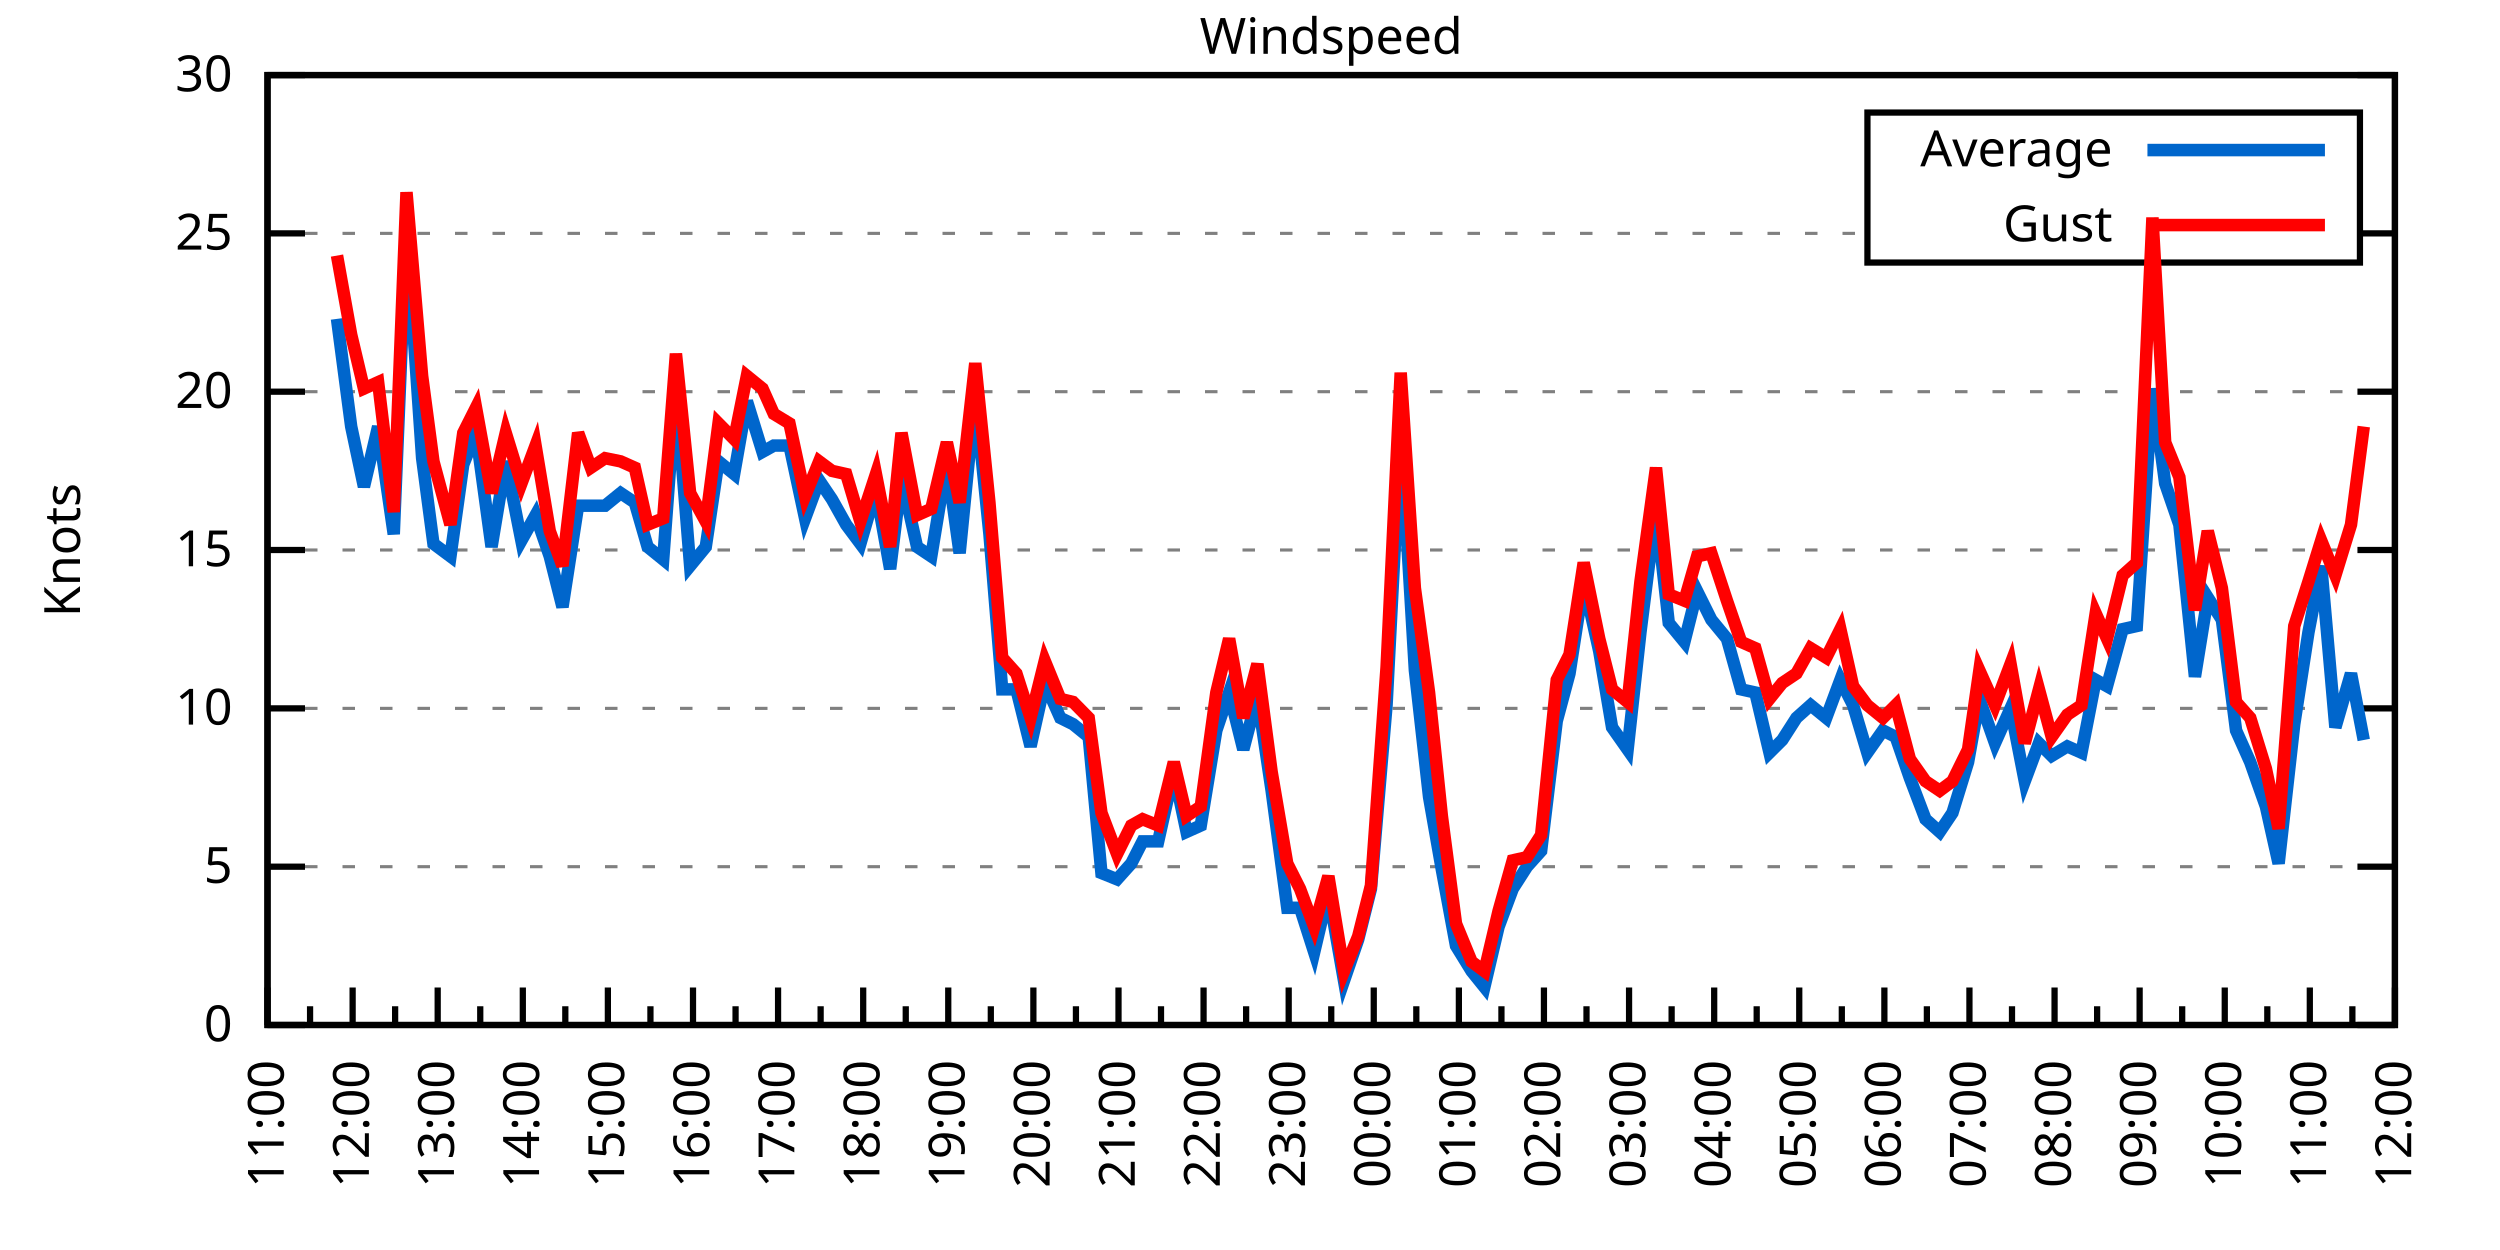
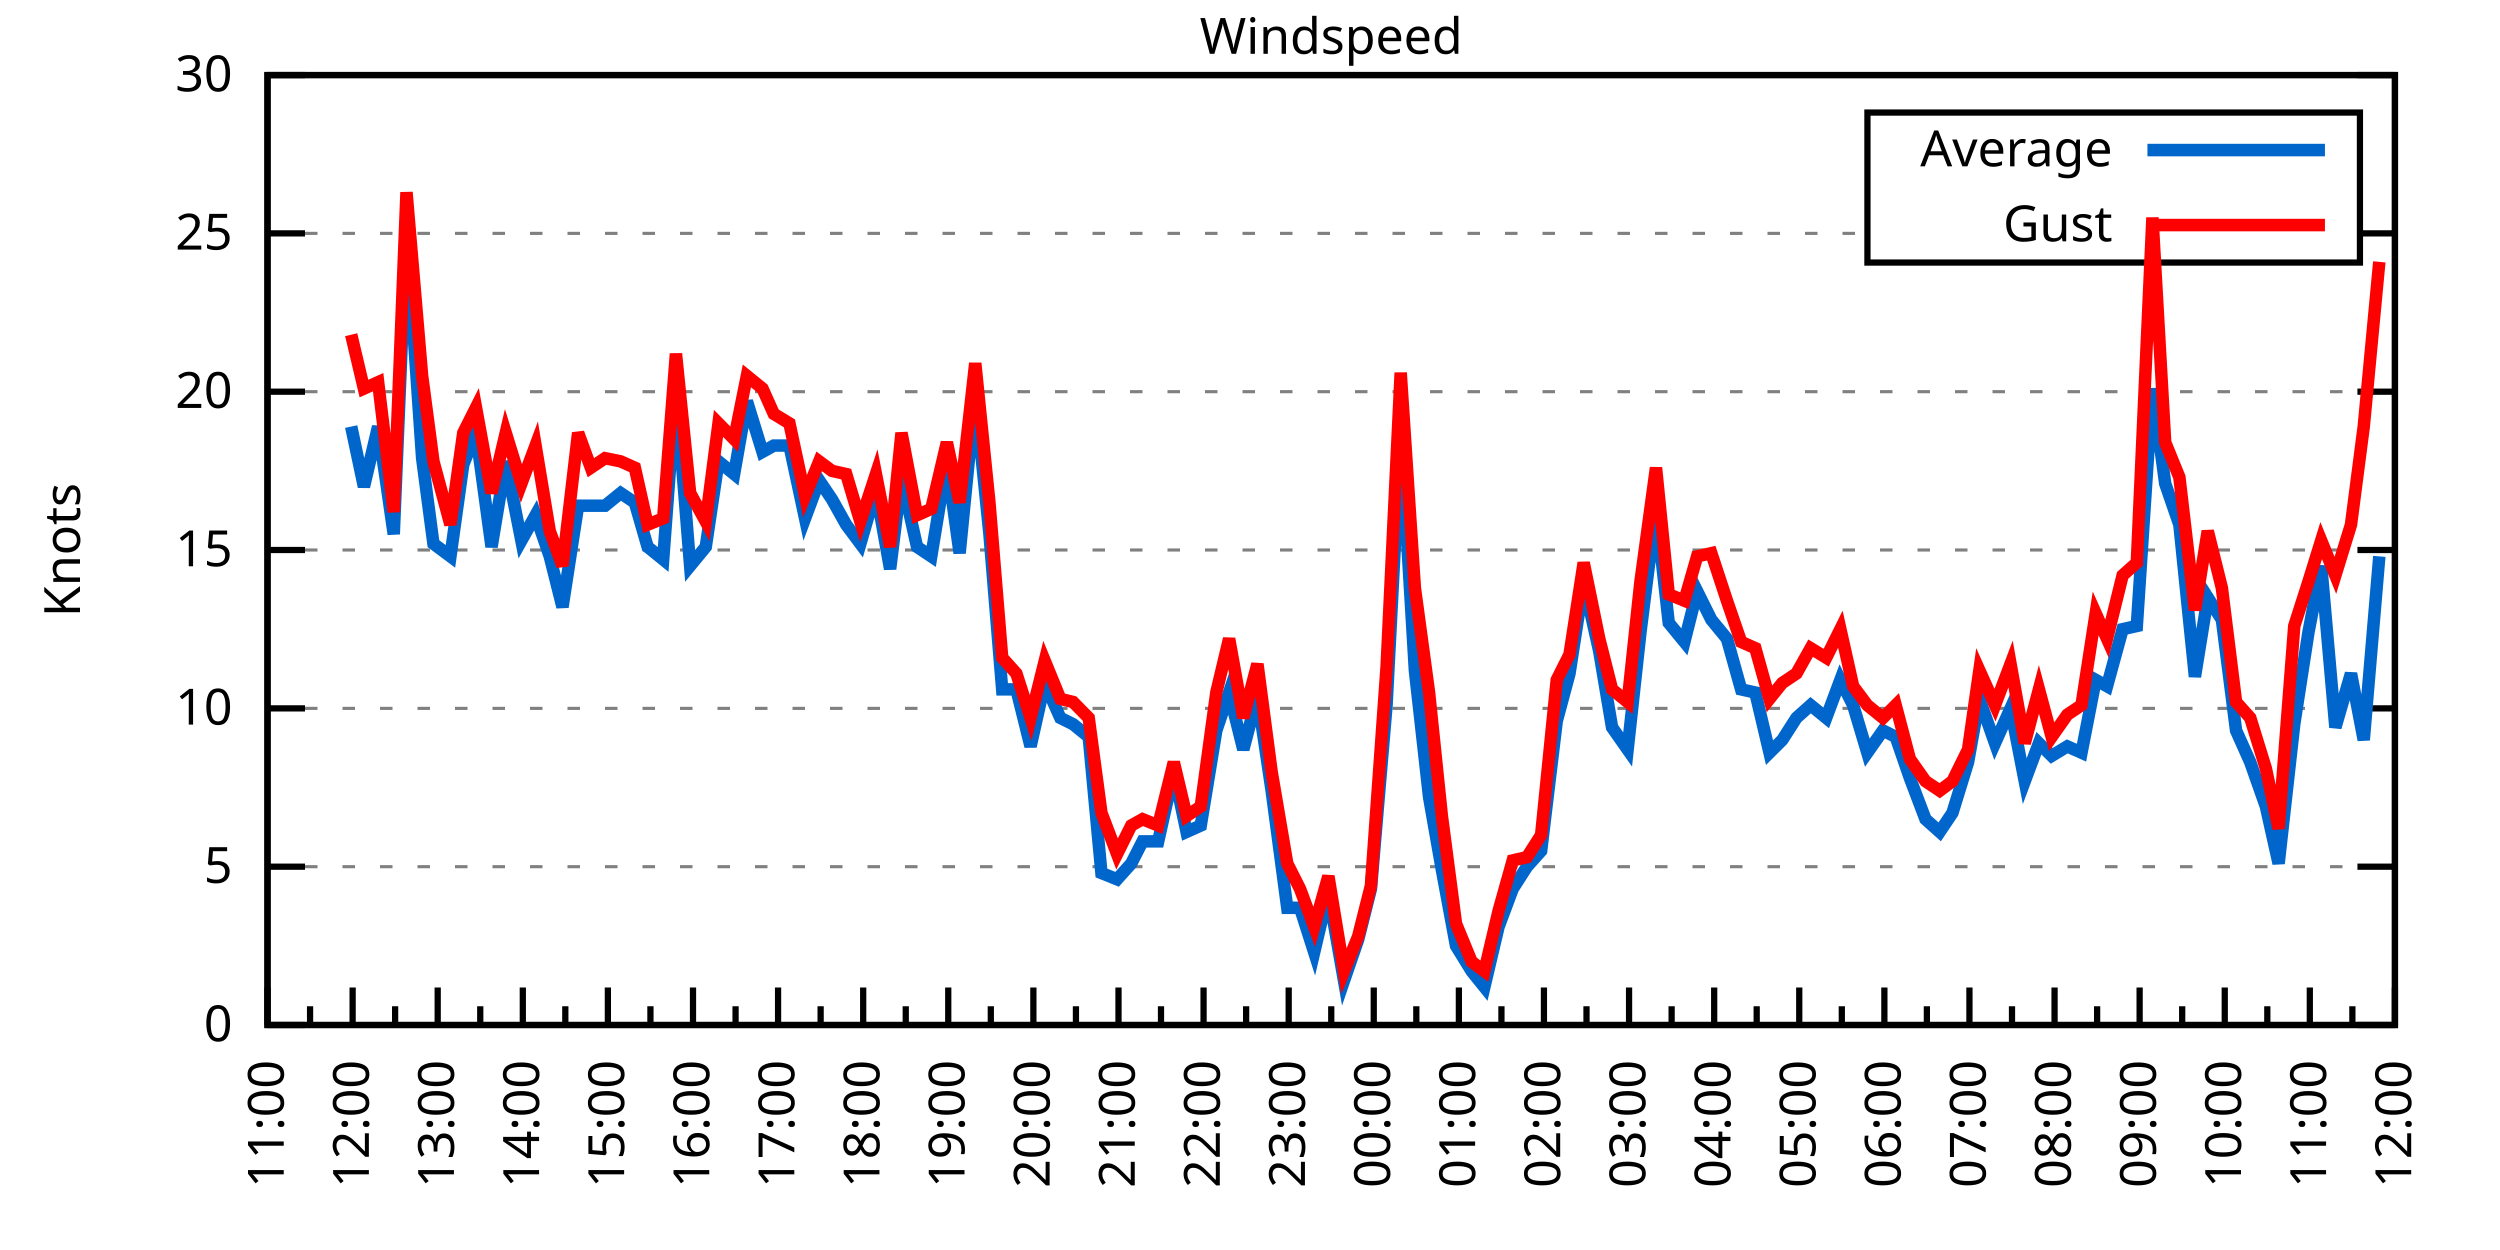
<svg xmlns="http://www.w3.org/2000/svg" xmlns:xlink="http://www.w3.org/1999/xlink" width="400" height="200" viewBox="0 0 400 200">
  <g id="gnuplot_canvas">
    <rect x="0" y="0" width="400" height="200" fill="none" />
    <defs>
      <circle id="gpDot" r="0.5" stroke-width="0.5" stroke="currentColor" />
      <path id="gpPt0" stroke-width="0.333" stroke="currentColor" d="M-1,0 h2 M0,-1 v2" />
      <path id="gpPt1" stroke-width="0.333" stroke="currentColor" d="M-1,-1 L1,1 M1,-1 L-1,1" />
      <path id="gpPt2" stroke-width="0.333" stroke="currentColor" d="M-1,0 L1,0 M0,-1 L0,1 M-1,-1 L1,1 M-1,1 L1,-1" />
      <rect id="gpPt3" stroke-width="0.333" stroke="currentColor" x="-1" y="-1" width="2" height="2" />
      <rect id="gpPt4" stroke-width="0.333" stroke="currentColor" fill="currentColor" x="-1" y="-1" width="2" height="2" />
      <circle id="gpPt5" stroke-width="0.333" stroke="currentColor" cx="0" cy="0" r="1" />
      <use xlink:href="#gpPt5" id="gpPt6" fill="currentColor" stroke="none" />
      <path id="gpPt7" stroke-width="0.333" stroke="currentColor" d="M0,-1.33 L-1.33,0.67 L1.33,0.67 z" />
      <use xlink:href="#gpPt7" id="gpPt8" fill="currentColor" stroke="none" />
      <use xlink:href="#gpPt7" id="gpPt9" stroke="currentColor" transform="rotate(180)" />
      <use xlink:href="#gpPt9" id="gpPt10" fill="currentColor" stroke="none" />
      <use xlink:href="#gpPt3" id="gpPt11" stroke="currentColor" transform="rotate(45)" />
      <use xlink:href="#gpPt11" id="gpPt12" fill="currentColor" stroke="none" />
      <path id="gpPt13" stroke-width="0.333" stroke="currentColor" d="M0,1.330 L1.265,0.411 L0.782,-1.067 L-0.782,-1.076 L-1.265,0.411 z" />
      <use xlink:href="#gpPt13" id="gpPt14" fill="currentColor" stroke="none" />
      <filter id="textbox" filterUnits="objectBoundingBox" x="0" y="0" height="1" width="1">
        <feFlood flood-color="white" flood-opacity="1" result="bgnd" />
        <feComposite in="SourceGraphic" in2="bgnd" operator="atop" />
      </filter>
      <filter id="greybox" filterUnits="objectBoundingBox" x="0" y="0" height="1" width="1">
        <feFlood flood-color="lightgrey" flood-opacity="1" result="grey" />
        <feComposite in="SourceGraphic" in2="grey" operator="atop" />
      </filter>
    </defs>
    <g fill="none" color="white" stroke="currentColor" stroke-width="1.00" stroke-linecap="butt" stroke-linejoin="miter">
</g>
    <g fill="none" color="black" stroke="currentColor" stroke-width="1.00" stroke-linecap="butt" stroke-linejoin="miter">
      <g stroke="none" shape-rendering="crispEdges">
        <polygon fill="rgb(255, 255, 255)" points="42.80,164.00 383.18,164.00 383.18,12.02 42.80,12.02 " />
      </g>
    </g>
    <g fill="none" color="black" stroke="currentColor" stroke-width="1.00" stroke-linecap="butt" stroke-linejoin="miter">
</g>
    <g fill="none" color="black" stroke="black" stroke-width="0.50" stroke-linecap="butt" stroke-linejoin="miter">
</g>
    <g fill="none" color="gray" stroke="currentColor" stroke-width="0.50" stroke-linecap="butt" stroke-linejoin="miter">
      <path stroke="gray" stroke-dasharray="2,4" class="gridline" d="M42.80,164.00 L383.19,164.00  " />
    </g>
    <g fill="none" color="gray" stroke="gray" stroke-width="1.00" stroke-linecap="butt" stroke-linejoin="miter">
</g>
    <g fill="none" color="black" stroke="currentColor" stroke-width="1.00" stroke-linecap="butt" stroke-linejoin="miter">
      <path stroke="black" d="M42.80,164.00 L48.80,164.00 M383.19,164.00 L377.19,164.00  " />
      <g transform="translate(37.20,166.60)" stroke="none" fill="black" font-family="Sans" font-size="8.00" text-anchor="end">
        <text>
          <tspan font-family="Sans"> 0</tspan>
        </text>
      </g>
    </g>
    <g fill="none" color="black" stroke="currentColor" stroke-width="1.00" stroke-linecap="butt" stroke-linejoin="miter">
</g>
    <g fill="none" color="black" stroke="black" stroke-width="0.50" stroke-linecap="butt" stroke-linejoin="miter">
</g>
    <g fill="none" color="gray" stroke="currentColor" stroke-width="0.50" stroke-linecap="butt" stroke-linejoin="miter">
      <path stroke="gray" stroke-dasharray="2,4" class="gridline" d="M42.80,138.67 L383.19,138.67  " />
    </g>
    <g fill="none" color="gray" stroke="gray" stroke-width="1.00" stroke-linecap="butt" stroke-linejoin="miter">
</g>
    <g fill="none" color="black" stroke="currentColor" stroke-width="1.00" stroke-linecap="butt" stroke-linejoin="miter">
      <path stroke="black" d="M42.80,138.67 L48.80,138.67 M383.19,138.67 L377.19,138.67  " />
      <g transform="translate(37.20,141.27)" stroke="none" fill="black" font-family="Sans" font-size="8.00" text-anchor="end">
        <text>
          <tspan font-family="Sans"> 5</tspan>
        </text>
      </g>
    </g>
    <g fill="none" color="black" stroke="currentColor" stroke-width="1.00" stroke-linecap="butt" stroke-linejoin="miter">
</g>
    <g fill="none" color="black" stroke="black" stroke-width="0.50" stroke-linecap="butt" stroke-linejoin="miter">
</g>
    <g fill="none" color="gray" stroke="currentColor" stroke-width="0.50" stroke-linecap="butt" stroke-linejoin="miter">
      <path stroke="gray" stroke-dasharray="2,4" class="gridline" d="M42.80,113.34 L383.19,113.34  " />
    </g>
    <g fill="none" color="gray" stroke="gray" stroke-width="1.00" stroke-linecap="butt" stroke-linejoin="miter">
</g>
    <g fill="none" color="black" stroke="currentColor" stroke-width="1.00" stroke-linecap="butt" stroke-linejoin="miter">
      <path stroke="black" d="M42.80,113.34 L48.80,113.34 M383.19,113.34 L377.19,113.34  " />
      <g transform="translate(37.20,115.94)" stroke="none" fill="black" font-family="Sans" font-size="8.00" text-anchor="end">
        <text>
          <tspan font-family="Sans"> 10</tspan>
        </text>
      </g>
    </g>
    <g fill="none" color="black" stroke="currentColor" stroke-width="1.00" stroke-linecap="butt" stroke-linejoin="miter">
</g>
    <g fill="none" color="black" stroke="black" stroke-width="0.50" stroke-linecap="butt" stroke-linejoin="miter">
</g>
    <g fill="none" color="gray" stroke="currentColor" stroke-width="0.50" stroke-linecap="butt" stroke-linejoin="miter">
      <path stroke="gray" stroke-dasharray="2,4" class="gridline" d="M42.80,88.00 L383.19,88.00  " />
    </g>
    <g fill="none" color="gray" stroke="gray" stroke-width="1.00" stroke-linecap="butt" stroke-linejoin="miter">
</g>
    <g fill="none" color="black" stroke="currentColor" stroke-width="1.00" stroke-linecap="butt" stroke-linejoin="miter">
      <path stroke="black" d="M42.80,88.00 L48.80,88.00 M383.19,88.00 L377.19,88.00  " />
      <g transform="translate(37.20,90.60)" stroke="none" fill="black" font-family="Sans" font-size="8.00" text-anchor="end">
        <text>
          <tspan font-family="Sans"> 15</tspan>
        </text>
      </g>
    </g>
    <g fill="none" color="black" stroke="currentColor" stroke-width="1.00" stroke-linecap="butt" stroke-linejoin="miter">
</g>
    <g fill="none" color="black" stroke="black" stroke-width="0.50" stroke-linecap="butt" stroke-linejoin="miter">
</g>
    <g fill="none" color="gray" stroke="currentColor" stroke-width="0.50" stroke-linecap="butt" stroke-linejoin="miter">
      <path stroke="gray" stroke-dasharray="2,4" class="gridline" d="M42.80,62.67 L383.19,62.67  " />
    </g>
    <g fill="none" color="gray" stroke="gray" stroke-width="1.00" stroke-linecap="butt" stroke-linejoin="miter">
</g>
    <g fill="none" color="black" stroke="currentColor" stroke-width="1.00" stroke-linecap="butt" stroke-linejoin="miter">
      <path stroke="black" d="M42.80,62.67 L48.80,62.67 M383.19,62.67 L377.19,62.67  " />
      <g transform="translate(37.20,65.27)" stroke="none" fill="black" font-family="Sans" font-size="8.00" text-anchor="end">
        <text>
          <tspan font-family="Sans"> 20</tspan>
        </text>
      </g>
    </g>
    <g fill="none" color="black" stroke="currentColor" stroke-width="1.00" stroke-linecap="butt" stroke-linejoin="miter">
</g>
    <g fill="none" color="black" stroke="black" stroke-width="0.50" stroke-linecap="butt" stroke-linejoin="miter">
</g>
    <g fill="none" color="gray" stroke="currentColor" stroke-width="0.50" stroke-linecap="butt" stroke-linejoin="miter">
      <path stroke="gray" stroke-dasharray="2,4" class="gridline" d="M42.80,37.34 L298.79,37.34 M377.59,37.34 L383.19,37.34  " />
    </g>
    <g fill="none" color="gray" stroke="gray" stroke-width="1.00" stroke-linecap="butt" stroke-linejoin="miter">
</g>
    <g fill="none" color="black" stroke="currentColor" stroke-width="1.00" stroke-linecap="butt" stroke-linejoin="miter">
      <path stroke="black" d="M42.80,37.34 L48.80,37.34 M383.19,37.34 L377.19,37.34  " />
      <g transform="translate(37.20,39.94)" stroke="none" fill="black" font-family="Sans" font-size="8.00" text-anchor="end">
        <text>
          <tspan font-family="Sans"> 25</tspan>
        </text>
      </g>
    </g>
    <g fill="none" color="black" stroke="currentColor" stroke-width="1.00" stroke-linecap="butt" stroke-linejoin="miter">
</g>
    <g fill="none" color="black" stroke="black" stroke-width="0.50" stroke-linecap="butt" stroke-linejoin="miter">
</g>
    <g fill="none" color="gray" stroke="currentColor" stroke-width="0.50" stroke-linecap="butt" stroke-linejoin="miter">
      <path stroke="gray" stroke-dasharray="2,4" class="gridline" d="M42.80,12.01 L383.19,12.01  " />
    </g>
    <g fill="none" color="gray" stroke="gray" stroke-width="1.00" stroke-linecap="butt" stroke-linejoin="miter">
</g>
    <g fill="none" color="black" stroke="currentColor" stroke-width="1.00" stroke-linecap="butt" stroke-linejoin="miter">
      <path stroke="black" d="M42.80,12.01 L48.80,12.01 M383.19,12.01 L377.19,12.01  " />
      <g transform="translate(37.20,14.61)" stroke="none" fill="black" font-family="Sans" font-size="8.00" text-anchor="end">
        <text>
          <tspan font-family="Sans"> 30</tspan>
        </text>
      </g>
    </g>
    <g fill="none" color="black" stroke="currentColor" stroke-width="1.00" stroke-linecap="butt" stroke-linejoin="miter">
      <path stroke="black" d="M42.80,164.00 L42.80,158.00  " />
      <g transform="translate(45.40,169.60) rotate(270)" stroke="none" fill="black" font-family="Sans" font-size="8.00" text-anchor="end">
        <text>
          <tspan font-family="Sans">11:00</tspan>
        </text>
      </g>
    </g>
    <g fill="none" color="black" stroke="currentColor" stroke-width="1.00" stroke-linecap="butt" stroke-linejoin="miter">
      <path stroke="black" d="M49.61,164.00 L49.61,161.00 M56.42,164.00 L56.42,158.00  " />
      <g transform="translate(59.02,169.60) rotate(270)" stroke="none" fill="black" font-family="Sans" font-size="8.00" text-anchor="end">
        <text>
          <tspan font-family="Sans">12:00</tspan>
        </text>
      </g>
    </g>
    <g fill="none" color="black" stroke="currentColor" stroke-width="1.00" stroke-linecap="butt" stroke-linejoin="miter">
      <path stroke="black" d="M63.22,164.00 L63.22,161.00 M70.03,164.00 L70.03,158.00  " />
      <g transform="translate(72.63,169.60) rotate(270)" stroke="none" fill="black" font-family="Sans" font-size="8.00" text-anchor="end">
        <text>
          <tspan font-family="Sans">13:00</tspan>
        </text>
      </g>
    </g>
    <g fill="none" color="black" stroke="currentColor" stroke-width="1.00" stroke-linecap="butt" stroke-linejoin="miter">
      <path stroke="black" d="M76.84,164.00 L76.84,161.00 M83.65,164.00 L83.65,158.00  " />
      <g transform="translate(86.25,169.60) rotate(270)" stroke="none" fill="black" font-family="Sans" font-size="8.00" text-anchor="end">
        <text>
          <tspan font-family="Sans">14:00</tspan>
        </text>
      </g>
    </g>
    <g fill="none" color="black" stroke="currentColor" stroke-width="1.00" stroke-linecap="butt" stroke-linejoin="miter">
      <path stroke="black" d="M90.45,164.00 L90.45,161.00 M97.26,164.00 L97.26,158.00  " />
      <g transform="translate(99.86,169.60) rotate(270)" stroke="none" fill="black" font-family="Sans" font-size="8.00" text-anchor="end">
        <text>
          <tspan font-family="Sans">15:00</tspan>
        </text>
      </g>
    </g>
    <g fill="none" color="black" stroke="currentColor" stroke-width="1.00" stroke-linecap="butt" stroke-linejoin="miter">
      <path stroke="black" d="M104.07,164.00 L104.07,161.00 M110.88,164.00 L110.88,158.00  " />
      <g transform="translate(113.48,169.60) rotate(270)" stroke="none" fill="black" font-family="Sans" font-size="8.00" text-anchor="end">
        <text>
          <tspan font-family="Sans">16:00</tspan>
        </text>
      </g>
    </g>
    <g fill="none" color="black" stroke="currentColor" stroke-width="1.00" stroke-linecap="butt" stroke-linejoin="miter">
      <path stroke="black" d="M117.69,164.00 L117.69,161.00 M124.49,164.00 L124.49,158.00  " />
      <g transform="translate(127.09,169.60) rotate(270)" stroke="none" fill="black" font-family="Sans" font-size="8.00" text-anchor="end">
        <text>
          <tspan font-family="Sans">17:00</tspan>
        </text>
      </g>
    </g>
    <g fill="none" color="black" stroke="currentColor" stroke-width="1.00" stroke-linecap="butt" stroke-linejoin="miter">
      <path stroke="black" d="M131.30,164.00 L131.30,161.00 M138.11,164.00 L138.11,158.00  " />
      <g transform="translate(140.71,169.60) rotate(270)" stroke="none" fill="black" font-family="Sans" font-size="8.00" text-anchor="end">
        <text>
          <tspan font-family="Sans">18:00</tspan>
        </text>
      </g>
    </g>
    <g fill="none" color="black" stroke="currentColor" stroke-width="1.00" stroke-linecap="butt" stroke-linejoin="miter">
      <path stroke="black" d="M144.92,164.00 L144.92,161.00 M151.72,164.00 L151.72,158.00  " />
      <g transform="translate(154.32,169.60) rotate(270)" stroke="none" fill="black" font-family="Sans" font-size="8.00" text-anchor="end">
        <text>
          <tspan font-family="Sans">19:00</tspan>
        </text>
      </g>
    </g>
    <g fill="none" color="black" stroke="currentColor" stroke-width="1.00" stroke-linecap="butt" stroke-linejoin="miter">
      <path stroke="black" d="M158.53,164.00 L158.53,161.00 M165.34,164.00 L165.34,158.00  " />
      <g transform="translate(167.94,169.60) rotate(270)" stroke="none" fill="black" font-family="Sans" font-size="8.00" text-anchor="end">
        <text>
          <tspan font-family="Sans">20:00</tspan>
        </text>
      </g>
    </g>
    <g fill="none" color="black" stroke="currentColor" stroke-width="1.00" stroke-linecap="butt" stroke-linejoin="miter">
      <path stroke="black" d="M172.15,164.00 L172.15,161.00 M178.96,164.00 L178.96,158.00  " />
      <g transform="translate(181.56,169.60) rotate(270)" stroke="none" fill="black" font-family="Sans" font-size="8.00" text-anchor="end">
        <text>
          <tspan font-family="Sans">21:00</tspan>
        </text>
      </g>
    </g>
    <g fill="none" color="black" stroke="currentColor" stroke-width="1.00" stroke-linecap="butt" stroke-linejoin="miter">
      <path stroke="black" d="M185.76,164.00 L185.76,161.00 M192.57,164.00 L192.57,158.00  " />
      <g transform="translate(195.17,169.60) rotate(270)" stroke="none" fill="black" font-family="Sans" font-size="8.00" text-anchor="end">
        <text>
          <tspan font-family="Sans">22:00</tspan>
        </text>
      </g>
    </g>
    <g fill="none" color="black" stroke="currentColor" stroke-width="1.00" stroke-linecap="butt" stroke-linejoin="miter">
      <path stroke="black" d="M199.38,164.00 L199.38,161.00 M206.19,164.00 L206.19,158.00  " />
      <g transform="translate(208.79,169.60) rotate(270)" stroke="none" fill="black" font-family="Sans" font-size="8.00" text-anchor="end">
        <text>
          <tspan font-family="Sans">23:00</tspan>
        </text>
      </g>
    </g>
    <g fill="none" color="black" stroke="currentColor" stroke-width="1.00" stroke-linecap="butt" stroke-linejoin="miter">
      <path stroke="black" d="M213.00,164.00 L213.00,161.00 M219.80,164.00 L219.80,158.00  " />
      <g transform="translate(222.40,169.60) rotate(270)" stroke="none" fill="black" font-family="Sans" font-size="8.00" text-anchor="end">
        <text>
          <tspan font-family="Sans">00:00</tspan>
        </text>
      </g>
    </g>
    <g fill="none" color="black" stroke="currentColor" stroke-width="1.00" stroke-linecap="butt" stroke-linejoin="miter">
      <path stroke="black" d="M226.61,164.00 L226.61,161.00 M233.42,164.00 L233.42,158.00  " />
      <g transform="translate(236.02,169.60) rotate(270)" stroke="none" fill="black" font-family="Sans" font-size="8.00" text-anchor="end">
        <text>
          <tspan font-family="Sans">01:00</tspan>
        </text>
      </g>
    </g>
    <g fill="none" color="black" stroke="currentColor" stroke-width="1.00" stroke-linecap="butt" stroke-linejoin="miter">
      <path stroke="black" d="M240.23,164.00 L240.23,161.00 M247.03,164.00 L247.03,158.00  " />
      <g transform="translate(249.63,169.60) rotate(270)" stroke="none" fill="black" font-family="Sans" font-size="8.00" text-anchor="end">
        <text>
          <tspan font-family="Sans">02:00</tspan>
        </text>
      </g>
    </g>
    <g fill="none" color="black" stroke="currentColor" stroke-width="1.00" stroke-linecap="butt" stroke-linejoin="miter">
      <path stroke="black" d="M253.84,164.00 L253.84,161.00 M260.65,164.00 L260.65,158.00  " />
      <g transform="translate(263.25,169.60) rotate(270)" stroke="none" fill="black" font-family="Sans" font-size="8.00" text-anchor="end">
        <text>
          <tspan font-family="Sans">03:00</tspan>
        </text>
      </g>
    </g>
    <g fill="none" color="black" stroke="currentColor" stroke-width="1.00" stroke-linecap="butt" stroke-linejoin="miter">
      <path stroke="black" d="M267.46,164.00 L267.46,161.00 M274.27,164.00 L274.27,158.00  " />
      <g transform="translate(276.87,169.60) rotate(270)" stroke="none" fill="black" font-family="Sans" font-size="8.00" text-anchor="end">
        <text>
          <tspan font-family="Sans">04:00</tspan>
        </text>
      </g>
    </g>
    <g fill="none" color="black" stroke="currentColor" stroke-width="1.00" stroke-linecap="butt" stroke-linejoin="miter">
      <path stroke="black" d="M281.07,164.00 L281.07,161.00 M287.88,164.00 L287.88,158.00  " />
      <g transform="translate(290.48,169.60) rotate(270)" stroke="none" fill="black" font-family="Sans" font-size="8.00" text-anchor="end">
        <text>
          <tspan font-family="Sans">05:00</tspan>
        </text>
      </g>
    </g>
    <g fill="none" color="black" stroke="currentColor" stroke-width="1.00" stroke-linecap="butt" stroke-linejoin="miter">
      <path stroke="black" d="M294.69,164.00 L294.69,161.00 M301.50,164.00 L301.50,158.00  " />
      <g transform="translate(304.10,169.60) rotate(270)" stroke="none" fill="black" font-family="Sans" font-size="8.00" text-anchor="end">
        <text>
          <tspan font-family="Sans">06:00</tspan>
        </text>
      </g>
    </g>
    <g fill="none" color="black" stroke="currentColor" stroke-width="1.00" stroke-linecap="butt" stroke-linejoin="miter">
      <path stroke="black" d="M308.30,164.00 L308.30,161.00 M315.11,164.00 L315.11,158.00  " />
      <g transform="translate(317.71,169.60) rotate(270)" stroke="none" fill="black" font-family="Sans" font-size="8.00" text-anchor="end">
        <text>
          <tspan font-family="Sans">07:00</tspan>
        </text>
      </g>
    </g>
    <g fill="none" color="black" stroke="currentColor" stroke-width="1.00" stroke-linecap="butt" stroke-linejoin="miter">
      <path stroke="black" d="M321.92,164.00 L321.92,161.00 M328.73,164.00 L328.73,158.00  " />
      <g transform="translate(331.33,169.60) rotate(270)" stroke="none" fill="black" font-family="Sans" font-size="8.00" text-anchor="end">
        <text>
          <tspan font-family="Sans">08:00</tspan>
        </text>
      </g>
    </g>
    <g fill="none" color="black" stroke="currentColor" stroke-width="1.00" stroke-linecap="butt" stroke-linejoin="miter">
      <path stroke="black" d="M335.54,164.00 L335.54,161.00 M342.34,164.00 L342.34,158.00  " />
      <g transform="translate(344.94,169.60) rotate(270)" stroke="none" fill="black" font-family="Sans" font-size="8.00" text-anchor="end">
        <text>
          <tspan font-family="Sans">09:00</tspan>
        </text>
      </g>
    </g>
    <g fill="none" color="black" stroke="currentColor" stroke-width="1.00" stroke-linecap="butt" stroke-linejoin="miter">
      <path stroke="black" d="M349.15,164.00 L349.15,161.00 M355.96,164.00 L355.96,158.00  " />
      <g transform="translate(358.56,169.60) rotate(270)" stroke="none" fill="black" font-family="Sans" font-size="8.00" text-anchor="end">
        <text>
          <tspan font-family="Sans">10:00</tspan>
        </text>
      </g>
    </g>
    <g fill="none" color="black" stroke="currentColor" stroke-width="1.00" stroke-linecap="butt" stroke-linejoin="miter">
      <path stroke="black" d="M362.77,164.00 L362.77,161.00 M369.57,164.00 L369.57,158.00  " />
      <g transform="translate(372.17,169.60) rotate(270)" stroke="none" fill="black" font-family="Sans" font-size="8.00" text-anchor="end">
        <text>
          <tspan font-family="Sans">11:00</tspan>
        </text>
      </g>
    </g>
    <g fill="none" color="black" stroke="currentColor" stroke-width="1.00" stroke-linecap="butt" stroke-linejoin="miter">
      <path stroke="black" d="M376.38,164.00 L376.38,161.00 M383.19,164.00 L383.19,158.00  " />
      <g transform="translate(385.79,169.60) rotate(270)" stroke="none" fill="black" font-family="Sans" font-size="8.00" text-anchor="end">
        <text>
          <tspan font-family="Sans">12:00</tspan>
        </text>
      </g>
    </g>
    <g fill="none" color="black" stroke="currentColor" stroke-width="1.00" stroke-linecap="butt" stroke-linejoin="miter">
</g>
    <g fill="none" color="black" stroke="currentColor" stroke-width="1.00" stroke-linecap="butt" stroke-linejoin="miter">
      <path stroke="black" d="M42.80,12.01 L42.80,164.00 L383.19,164.00 L383.19,12.01 L42.80,12.01 Z  " />
    </g>
    <g fill="none" color="black" stroke="currentColor" stroke-width="1.00" stroke-linecap="butt" stroke-linejoin="miter">
      <g transform="translate(12.80,88.01) rotate(270)" stroke="none" fill="black" font-family="Sans" font-size="8.00" text-anchor="middle">
        <text>
          <tspan font-family="Sans">Knots</tspan>
        </text>
      </g>
    </g>
    <g fill="none" color="black" stroke="currentColor" stroke-width="1.00" stroke-linecap="butt" stroke-linejoin="miter">
</g>
    <g fill="none" color="black" stroke="currentColor" stroke-width="1.00" stroke-linecap="butt" stroke-linejoin="miter">
      <path stroke="black" d="M298.79,42.01 L298.79,18.01 L377.59,18.01 L377.59,42.01 L298.79,42.01 Z  " />
    </g>
    <g id="Windspeed_plot_1">
      <g fill="none" color="white" stroke="black" stroke-width="2.00" stroke-linecap="butt" stroke-linejoin="miter">
</g>
      <g fill="none" color="black" stroke="currentColor" stroke-width="2.00" stroke-linecap="butt" stroke-linejoin="miter">
        <g transform="translate(337.99,26.61)" stroke="none" fill="black" font-family="Sans" font-size="8.00" text-anchor="end">
          <text>
            <tspan font-family="Sans">Average</tspan>
          </text>
        </g>
      </g>
      <g fill="none" color="black" stroke="currentColor" stroke-width="2.00" stroke-linecap="butt" stroke-linejoin="miter">
-         <path stroke="rgb(  0, 102, 204)" d="M343.59,24.01 L371.99,24.01 M53.92,51.02 L56.19,68.25 L58.23,77.87 L60.50,68.25 L63.00,85.47 L65.04,36.84   L67.54,73.31 L69.35,86.99 L72.07,89.02 L74.12,74.33 L76.16,69.26 L78.65,87.50 L80.92,73.82 L83.42,86.49   L85.69,82.43 L87.96,89.02 L90.00,97.12 L92.50,80.91 L94.54,80.91 L96.81,80.91 L99.30,78.89 L101.57,80.41   L103.62,87.50 L106.11,89.52 L108.15,62.17 L110.42,90.54 L112.92,87.50 L114.96,73.82 L117.46,75.85 L119.50,64.19   L122.00,72.30 L123.81,71.29 L126.31,71.29 L128.81,82.94 L131.07,76.86 L133.12,79.90 L135.39,83.95 L137.66,86.99   L140.15,78.38 L142.42,91.04 L144.24,76.35 L146.73,87.50 L149.00,89.02 L151.50,73.82 L153.54,88.51 L156.04,63.18   L158.31,85.47 L160.35,110.30 L162.62,110.30 L164.89,119.42 L167.16,109.28 L169.65,114.86 L171.69,115.87 L174.19,117.90   L176.23,139.68 L178.73,140.69 L181.00,138.16 L182.81,134.62 L185.31,134.62 L187.81,123.47 L189.85,133.10 L192.12,132.08   L194.61,116.88 L196.66,110.80 L198.93,119.92 L201.19,111.31 L203.46,126.51 L205.96,145.25 L208.00,145.25 L210.27,152.35   L212.54,142.72 L215.04,156.91 L217.31,150.32 L219.35,142.21 L221.85,112.83 L224.11,69.26 L226.38,107.26 L228.65,127.52   L230.70,139.17 L232.96,151.33 L235.46,155.39 L237.50,157.92 L239.77,148.29 L242.04,142.21 L244.31,138.67 L246.58,136.14   L249.08,115.36 L251.12,107.76 L253.39,93.07 L255.88,104.22 L257.93,116.38 L260.42,119.92 L262.47,101.18 L264.96,81.42   L267.00,99.66 L269.50,102.70 L271.54,94.59 L273.81,99.15 L276.31,102.19 L278.58,110.30 L280.85,110.80 L283.12,120.43   L285.16,118.40 L287.43,114.86 L289.70,112.83 L292.19,114.86 L294.46,108.78 L296.50,112.83 L298.77,120.43 L301.27,116.88   L303.31,117.90 L305.58,124.48 L308.08,131.07 L310.35,133.10 L312.39,130.06 L314.89,121.95 L316.70,111.82 L319.20,118.91   L321.69,113.34 L323.96,124.99 L326.23,118.91 L328.27,120.94 L330.77,119.42 L333.04,120.43 L335.31,108.78 L337.12,109.79   L339.62,100.67 L341.89,100.16 L344.39,62.17 L346.43,77.37 L348.70,83.95 L351.19,108.27 L353.24,95.60 L355.50,99.15   L357.77,116.88 L360.04,121.95 L362.54,129.04 L364.58,138.16 L367.08,115.87 L369.35,101.18 L371.39,90.54 L373.66,116.38   L376.16,107.76 L378.20,118.40  " />
+         <path stroke="rgb(  0, 102, 204)" d="M343.59,24.01 L371.99,24.01 M56.19,68.25 L58.23,77.87 L60.50,68.25 L63.00,85.47 L65.04,36.84 L67.54,73.31   L69.35,86.99 L72.07,89.02 L74.12,74.33 L76.16,69.26 L78.65,87.50 L80.92,73.82 L83.42,86.49 L85.69,82.43   L87.96,89.02 L90.00,97.12 L92.50,80.91 L94.54,80.91 L96.81,80.91 L99.30,78.89 L101.57,80.41 L103.62,87.50   L106.11,89.52 L108.15,62.17 L110.42,90.54 L112.92,87.50 L114.96,73.82 L117.46,75.85 L119.50,64.19 L122.00,72.30   L123.81,71.29 L126.31,71.29 L128.81,82.94 L131.07,76.86 L133.12,79.90 L135.39,83.95 L137.66,86.99 L140.15,78.38   L142.42,91.04 L144.24,76.35 L146.73,87.50 L149.00,89.02 L151.50,73.82 L153.54,88.51 L156.04,63.18 L158.31,85.47   L160.35,110.30 L162.62,110.30 L164.89,119.42 L167.16,109.28 L169.65,114.86 L171.69,115.87 L174.19,117.90 L176.23,139.68   L178.73,140.69 L181.00,138.16 L182.81,134.62 L185.31,134.62 L187.81,123.47 L189.85,133.10 L192.12,132.08 L194.61,116.88   L196.66,110.80 L198.93,119.92 L201.19,111.31 L203.46,126.51 L205.96,145.25 L208.00,145.25 L210.27,152.35 L212.54,142.72   L215.04,156.91 L217.31,150.32 L219.35,142.21 L221.85,112.83 L224.11,69.26 L226.38,107.26 L228.65,127.52 L230.70,139.17   L232.96,151.33 L235.46,155.39 L237.50,157.92 L239.77,148.29 L242.04,142.21 L244.31,138.67 L246.58,136.14 L249.08,115.36   L251.12,107.76 L253.39,93.07 L255.88,104.22 L257.93,116.38 L260.42,119.92 L262.47,101.18 L264.96,81.42 L267.00,99.66   L269.50,102.70 L271.54,94.59 L273.81,99.15 L276.31,102.19 L278.58,110.30 L280.85,110.80 L283.12,120.43 L285.16,118.40   L287.43,114.86 L289.70,112.83 L292.19,114.86 L294.46,108.78 L296.50,112.83 L298.77,120.43 L301.27,116.88 L303.31,117.90   L305.58,124.48 L308.08,131.07 L310.35,133.10 L312.39,130.06 L314.89,121.95 L316.70,111.82 L319.20,118.91 L321.69,113.34   L323.96,124.99 L326.23,118.91 L328.27,120.94 L330.77,119.42 L333.04,120.43 L335.31,108.78 L337.12,109.79 L339.62,100.67   L341.89,100.16 L344.39,62.17 L346.43,77.37 L348.70,83.95 L351.19,108.27 L353.24,95.60 L355.50,99.15 L357.77,116.88   L360.04,121.95 L362.54,129.04 L364.58,138.16 L367.08,115.87 L369.35,101.18 L371.39,90.54 L373.66,116.38 L376.16,107.76   L378.20,118.40 L380.69,89.02  " />
      </g>
    </g>
    <g id="Windspeed_plot_2">
      <g fill="none" color="black" stroke="currentColor" stroke-width="2.00" stroke-linecap="butt" stroke-linejoin="miter">
        <g transform="translate(337.99,38.61)" stroke="none" fill="black" font-family="Sans" font-size="8.00" text-anchor="end">
          <text>
            <tspan font-family="Sans">Gust</tspan>
          </text>
        </g>
      </g>
      <g fill="none" color="black" stroke="currentColor" stroke-width="2.00" stroke-linecap="butt" stroke-linejoin="miter">
-         <path stroke="rgb(255,   0,   0)" d="M343.59,36.01 L371.99,36.01 M53.92,40.89 L56.19,53.55 L58.23,62.17 L60.50,61.15 L63.00,81.93 L65.04,30.76   L67.54,60.14 L69.35,73.82 L72.07,83.95 L74.12,69.26 L76.16,65.21 L78.65,78.89 L80.92,69.26 L83.42,77.37   L85.69,71.29 L87.96,84.97 L90.00,90.54 L92.50,69.26 L94.54,74.83 L96.81,73.31 L99.30,73.82 L101.57,74.83   L103.62,83.95 L106.11,82.94 L108.15,56.59 L110.42,78.89 L112.92,83.45 L114.96,67.74 L117.46,70.27 L119.50,60.14   L122.00,62.17 L123.81,66.22 L126.31,67.74 L128.81,79.39 L131.07,73.82 L133.12,75.34 L135.39,75.85 L137.66,83.45   L140.15,75.85 L142.42,87.50 L144.24,69.26 L146.73,82.43 L149.00,81.42 L151.50,70.78 L153.54,80.41 L156.04,58.11   L158.31,80.41 L160.35,105.23 L162.62,107.76 L164.89,114.86 L167.16,105.74 L169.65,111.82 L171.69,112.32 L174.19,114.86   L176.23,130.06 L178.73,136.64 L181.00,132.08 L182.81,131.07 L185.31,132.08 L187.81,121.95 L189.85,130.56 L192.12,129.04   L194.61,110.80 L196.66,102.19 L198.93,114.86 L201.19,106.24 L203.46,123.47 L205.96,138.16 L208.00,142.21 L210.27,148.29   L212.54,140.19 L215.04,155.39 L217.31,149.81 L219.35,141.71 L221.85,106.75 L224.11,59.63 L226.38,94.08 L228.65,110.80   L230.70,130.56 L232.96,147.79 L235.46,153.87 L237.50,155.39 L239.77,145.76 L242.04,137.66 L244.31,137.15 L246.58,133.60   L249.08,108.78 L251.12,104.72 L253.39,90.03 L255.88,102.19 L257.93,110.30 L260.42,112.32 L262.47,93.07 L264.96,74.83   L267.00,95.10 L269.50,96.11 L271.54,89.02 L273.81,88.51 L276.31,96.11 L278.58,102.70 L280.85,103.71 L283.12,111.82   L285.16,109.28 L287.43,107.76 L289.70,103.71 L292.19,105.23 L294.46,100.67 L296.50,109.79 L298.77,112.83 L301.27,114.86   L303.31,112.83 L305.58,121.44 L308.08,124.99 L310.35,126.51 L312.39,124.99 L314.89,119.92 L316.70,107.26 L319.20,112.83   L321.69,106.24 L323.96,118.91 L326.23,110.30 L328.27,117.90 L330.77,114.35 L333.04,112.83 L335.31,98.14 L337.12,102.19   L339.62,92.06 L341.89,90.03 L344.39,34.81 L346.43,70.78 L348.70,76.35 L351.19,97.63 L353.24,84.97 L355.50,94.08   L357.77,112.32 L360.04,114.86 L362.54,122.96 L364.58,132.59 L367.08,100.16 L369.35,93.07 L371.39,86.49 L373.66,92.06   L376.16,83.95 L378.20,68.25  " />
+         <path stroke="rgb(255,   0,   0)" d="M343.59,36.01 L371.99,36.01 M56.19,53.55 L58.23,62.17 L60.50,61.15 L63.00,81.93 L65.04,30.76 L67.54,60.14   L69.35,73.82 L72.07,83.95 L74.12,69.26 L76.16,65.21 L78.65,78.89 L80.92,69.26 L83.42,77.37 L85.69,71.29   L87.96,84.97 L90.00,90.54 L92.50,69.26 L94.54,74.83 L96.81,73.31 L99.30,73.82 L101.57,74.83 L103.62,83.95   L106.11,82.94 L108.15,56.59 L110.42,78.89 L112.92,83.45 L114.96,67.74 L117.46,70.27 L119.50,60.14 L122.00,62.17   L123.81,66.22 L126.31,67.74 L128.81,79.39 L131.07,73.82 L133.12,75.34 L135.39,75.85 L137.66,83.45 L140.15,75.85   L142.42,87.50 L144.24,69.26 L146.73,82.43 L149.00,81.42 L151.50,70.78 L153.54,80.41 L156.04,58.11 L158.31,80.41   L160.35,105.23 L162.62,107.76 L164.89,114.86 L167.16,105.74 L169.65,111.82 L171.69,112.32 L174.19,114.86 L176.23,130.06   L178.73,136.64 L181.00,132.08 L182.81,131.07 L185.31,132.08 L187.81,121.95 L189.85,130.56 L192.12,129.04 L194.61,110.80   L196.66,102.19 L198.93,114.86 L201.19,106.24 L203.46,123.47 L205.96,138.16 L208.00,142.21 L210.27,148.29 L212.54,140.19   L215.04,155.39 L217.31,149.81 L219.35,141.71 L221.85,106.75 L224.11,59.63 L226.38,94.08 L228.65,110.80 L230.70,130.56   L232.96,147.79 L235.46,153.87 L237.50,155.39 L239.77,145.76 L242.04,137.66 L244.31,137.15 L246.58,133.60 L249.08,108.78   L251.12,104.72 L253.39,90.03 L255.88,102.19 L257.93,110.30 L260.42,112.32 L262.47,93.07 L264.96,74.83 L267.00,95.10   L269.50,96.11 L271.54,89.02 L273.81,88.51 L276.31,96.11 L278.58,102.70 L280.85,103.71 L283.12,111.82 L285.16,109.28   L287.43,107.76 L289.70,103.71 L292.19,105.23 L294.46,100.67 L296.50,109.79 L298.77,112.83 L301.27,114.86 L303.31,112.83   L305.58,121.44 L308.08,124.99 L310.35,126.51 L312.39,124.99 L314.89,119.92 L316.70,107.26 L319.20,112.83 L321.69,106.24   L323.96,118.91 L326.23,110.30 L328.27,117.90 L330.77,114.35 L333.04,112.83 L335.31,98.14 L337.12,102.19 L339.62,92.06   L341.89,90.03 L344.39,34.81 L346.43,70.78 L348.70,76.35 L351.19,97.63 L353.24,84.97 L355.50,94.08 L357.77,112.32   L360.04,114.86 L362.54,122.96 L364.58,132.59 L367.08,100.16 L369.35,93.07 L371.39,86.49 L373.66,92.06 L376.16,83.95   L378.20,68.25 L380.69,41.90  " />
      </g>
    </g>
    <g fill="none" color="black" stroke="currentColor" stroke-width="2.00" stroke-linecap="butt" stroke-linejoin="miter">
</g>
    <g fill="none" color="black" stroke="black" stroke-width="1.00" stroke-linecap="butt" stroke-linejoin="miter">
</g>
    <g fill="none" color="black" stroke="currentColor" stroke-width="1.00" stroke-linecap="butt" stroke-linejoin="miter">
      <path stroke="black" d="M42.80,12.01 L42.80,164.00 L383.19,164.00 L383.19,12.01 L42.80,12.01 Z  " />
    </g>
    <g fill="none" color="black" stroke="currentColor" stroke-width="1.00" stroke-linecap="butt" stroke-linejoin="miter">
      <g transform="translate(212.99,8.61)" stroke="none" fill="black" font-family="Sans" font-size="8.00" text-anchor="middle">
        <text>
          <tspan font-family="Sans">Windspeed</tspan>
        </text>
      </g>
    </g>
    <g fill="none" color="black" stroke="currentColor" stroke-width="1.00" stroke-linecap="butt" stroke-linejoin="miter">
</g>
  </g>
</svg>
